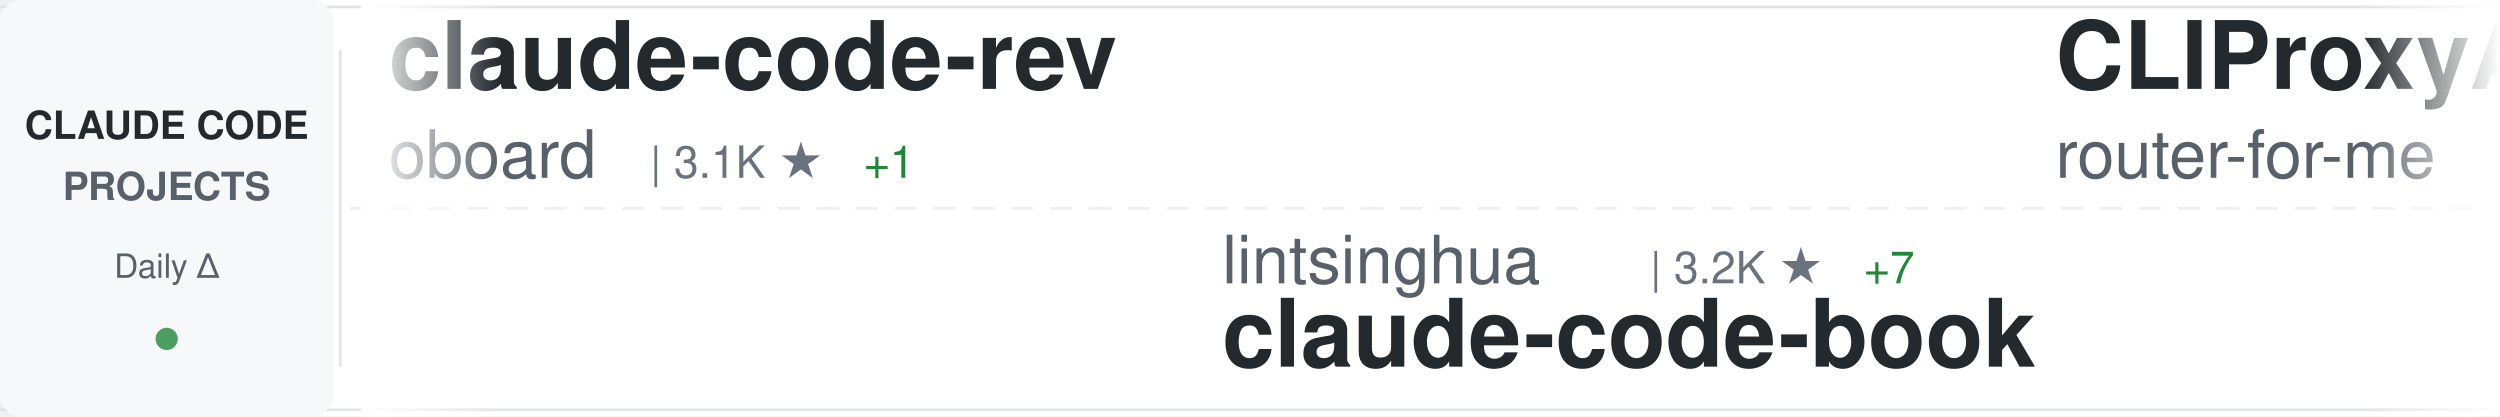
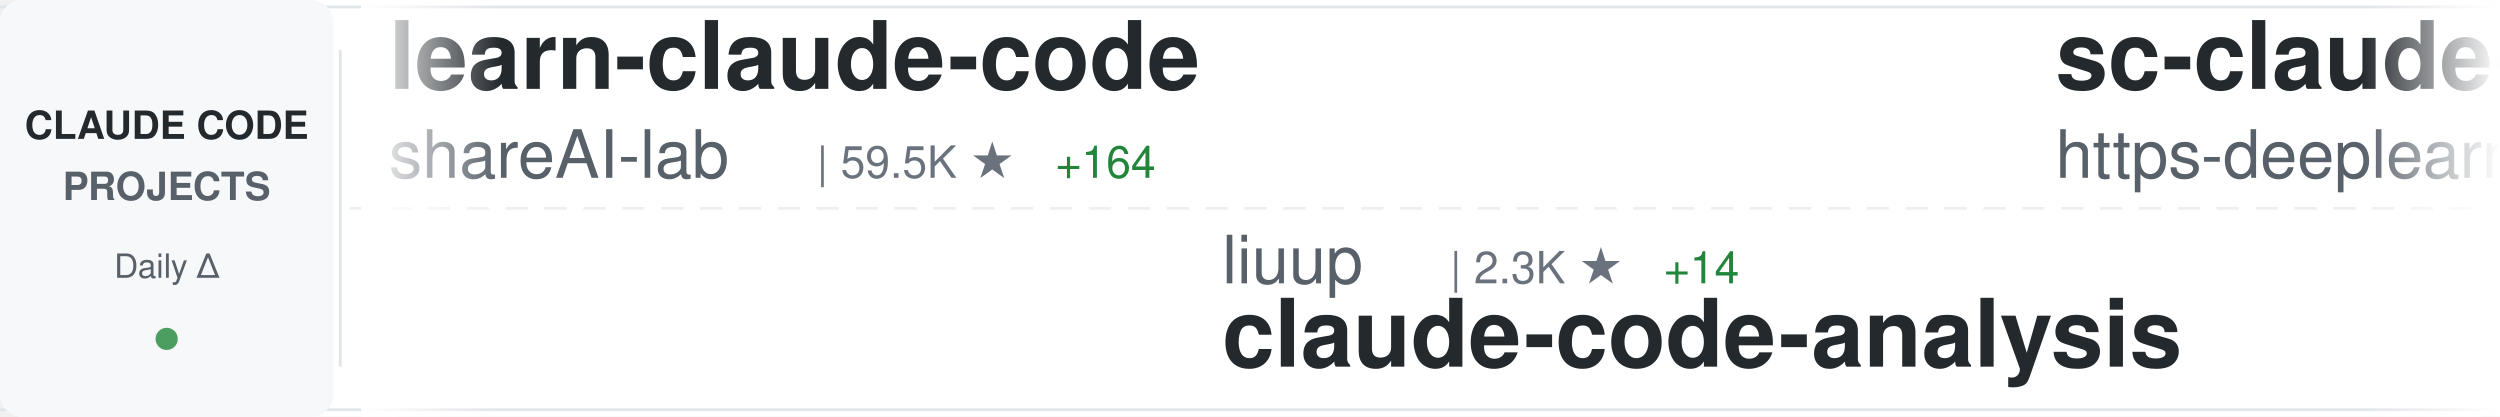
<svg xmlns="http://www.w3.org/2000/svg" width="900" height="150">
  <defs>
    <linearGradient id="awesomeLeftFade" x1="0%" y1="0%" x2="100%" y2="0%">
      <stop offset="0%" style="stop-color:#ffffff;stop-opacity:1" />
      <stop offset="100%" style="stop-color:#ffffff;stop-opacity:0" />
    </linearGradient>
    <linearGradient id="awesomeRightFade" x1="0%" y1="0%" x2="100%" y2="0%">
      <stop offset="0%" style="stop-color:#ffffff;stop-opacity:0" />
      <stop offset="100%" style="stop-color:#ffffff;stop-opacity:1" />
    </linearGradient>
  </defs>
  <rect width="900" height="150" fill="#ffffff" rx="8" />
  <rect x="0" y="2" width="900" height="1" fill="#e1e4e8" />
  <rect x="0" y="147" width="900" height="1" fill="#e1e4e8" />
  <line x1="0" y1="75" x2="900" y2="75" stroke="#e1e4e8" stroke-width="1" stroke-dasharray="8 6" opacity="0.6" />
  <rect x="0" y="0" width="120" height="150" fill="#f6f8fa" rx="8" />
  <text x="60" y="50" font-family="-apple-system, BlinkMacSystemFont, 'Segoe UI', Helvetica, Arial, sans-serif" font-size="14" font-weight="600" fill="#24292e" text-anchor="middle">CLAUDE CODE</text>
  <text x="60" y="72" font-family="-apple-system, BlinkMacSystemFont, 'Segoe UI', Helvetica, Arial, sans-serif" font-size="14" font-weight="600" fill="#586069" text-anchor="middle">PROJECTS</text>
  <text x="60" y="100" font-family="-apple-system, BlinkMacSystemFont, 'Segoe UI', Helvetica, Arial, sans-serif" font-size="12" font-weight="500" fill="#586069" text-anchor="middle">Daily Δ</text>
  <circle cx="60" cy="122" r="4" fill="#22863a" opacity="0.8" />
  <rect x="122" y="18" width="1" height="114" fill="#e1e4e8" />
  <clipPath id="awesomeTickerClip">
    <rect x="130" y="0" width="770" height="150" />
  </clipPath>
  <g clip-path="url(#awesomeTickerClip)">
    <g id="awesomeTickerItems">
      <animateTransform attributeName="transform" attributeType="XML" type="translate" from="0 0" to="-3000 0" dur="54s" repeatCount="indefinite" />
      <g transform="translate(0, 0)">
-         <text x="140" y="32" font-family="-apple-system, BlinkMacSystemFont, 'Segoe UI', Helvetica, Arial, sans-serif" font-size="34" font-weight="600" fill="#24292e">claude-code-rev</text>
-         <text x="140" y="64" font-family="-apple-system, BlinkMacSystemFont, 'Segoe UI', Helvetica, Arial, sans-serif" font-size="24" font-weight="400" fill="#586069">oboard</text>
-         <text x="234" y="64" font-family="-apple-system, BlinkMacSystemFont, 'Segoe UI', Helvetica, Arial, sans-serif" font-size="16" font-weight="500" fill="#6a737d">| 3.1K ★</text>
-         <text x="311" y="64" font-family="-apple-system, BlinkMacSystemFont, 'Segoe UI', Helvetica, Arial, sans-serif" font-size="16" font-weight="500" fill="#22863a"> +1</text>
+         <text x="140" y="32" font-family="-apple-system, BlinkMacSystemFont, 'Segoe UI', Helvetica, Arial, sans-serif" font-size="34" font-weight="600" fill="#24292e">learn-claude-code</text>
+         <text x="140" y="64" font-family="-apple-system, BlinkMacSystemFont, 'Segoe UI', Helvetica, Arial, sans-serif" font-size="24" font-weight="400" fill="#586069">shareAI-lab</text>
+         <text x="294" y="64" font-family="-apple-system, BlinkMacSystemFont, 'Segoe UI', Helvetica, Arial, sans-serif" font-size="16" font-weight="500" fill="#6a737d">| 59.5K ★</text>
+         <text x="380" y="64" font-family="-apple-system, BlinkMacSystemFont, 'Segoe UI', Helvetica, Arial, sans-serif" font-size="16" font-weight="500" fill="#22863a"> +164</text>
      </g>
      <g transform="translate(300, 0)">
-         <text x="140" y="102" font-family="-apple-system, BlinkMacSystemFont, 'Segoe UI', Helvetica, Arial, sans-serif" font-size="24" font-weight="400" fill="#586069">lintsinghua</text>
-         <text x="294" y="102" font-family="-apple-system, BlinkMacSystemFont, 'Segoe UI', Helvetica, Arial, sans-serif" font-size="16" font-weight="500" fill="#6a737d">| 3.2K ★</text>
-         <text x="371" y="102" font-family="-apple-system, BlinkMacSystemFont, 'Segoe UI', Helvetica, Arial, sans-serif" font-size="16" font-weight="500" fill="#22863a"> +7</text>
-         <text x="140" y="132" font-family="-apple-system, BlinkMacSystemFont, 'Segoe UI', Helvetica, Arial, sans-serif" font-size="34" font-weight="600" fill="#24292e">claude-code-book</text>
+         <text x="140" y="102" font-family="-apple-system, BlinkMacSystemFont, 'Segoe UI', Helvetica, Arial, sans-serif" font-size="24" font-weight="400" fill="#586069">liuup</text>
+         <text x="222" y="102" font-family="-apple-system, BlinkMacSystemFont, 'Segoe UI', Helvetica, Arial, sans-serif" font-size="16" font-weight="500" fill="#6a737d">| 2.3K ★</text>
+         <text x="299" y="102" font-family="-apple-system, BlinkMacSystemFont, 'Segoe UI', Helvetica, Arial, sans-serif" font-size="16" font-weight="500" fill="#22863a"> +14</text>
+         <text x="140" y="132" font-family="-apple-system, BlinkMacSystemFont, 'Segoe UI', Helvetica, Arial, sans-serif" font-size="34" font-weight="600" fill="#24292e">claude-code-analysis</text>
      </g>
      <g transform="translate(600, 0)">
-         <text x="140" y="32" font-family="-apple-system, BlinkMacSystemFont, 'Segoe UI', Helvetica, Arial, sans-serif" font-size="34" font-weight="600" fill="#24292e">CLIProxyAPI</text>
-         <text x="140" y="64" font-family="-apple-system, BlinkMacSystemFont, 'Segoe UI', Helvetica, Arial, sans-serif" font-size="24" font-weight="400" fill="#586069">router-for-me</text>
-         <text x="318" y="64" font-family="-apple-system, BlinkMacSystemFont, 'Segoe UI', Helvetica, Arial, sans-serif" font-size="16" font-weight="500" fill="#6a737d">| 31.8K ★</text>
-         <text x="404" y="64" font-family="-apple-system, BlinkMacSystemFont, 'Segoe UI', Helvetica, Arial, sans-serif" font-size="16" font-weight="500" fill="#22863a"> +195</text>
+         <text x="140" y="32" font-family="-apple-system, BlinkMacSystemFont, 'Segoe UI', Helvetica, Arial, sans-serif" font-size="34" font-weight="600" fill="#24292e">sc-claude-code-files</text>
+         <text x="140" y="64" font-family="-apple-system, BlinkMacSystemFont, 'Segoe UI', Helvetica, Arial, sans-serif" font-size="24" font-weight="400" fill="#586069">https-deeplearning-ai</text>
+         <text x="414" y="64" font-family="-apple-system, BlinkMacSystemFont, 'Segoe UI', Helvetica, Arial, sans-serif" font-size="16" font-weight="500" fill="#6a737d">| 509 ★</text>
+         <text x="482" y="64" font-family="-apple-system, BlinkMacSystemFont, 'Segoe UI', Helvetica, Arial, sans-serif" font-size="16" font-weight="500" fill="#22863a"> +1</text>
      </g>
      <g transform="translate(900, 0)">
-         <text x="140" y="102" font-family="-apple-system, BlinkMacSystemFont, 'Segoe UI', Helvetica, Arial, sans-serif" font-size="24" font-weight="400" fill="#586069">feiskyer</text>
-         <text x="258" y="102" font-family="-apple-system, BlinkMacSystemFont, 'Segoe UI', Helvetica, Arial, sans-serif" font-size="16" font-weight="500" fill="#6a737d">| 1.5K ★</text>
-         <text x="335" y="102" font-family="-apple-system, BlinkMacSystemFont, 'Segoe UI', Helvetica, Arial, sans-serif" font-size="16" font-weight="500" fill="#22863a"> +3</text>
-         <text x="140" y="132" font-family="-apple-system, BlinkMacSystemFont, 'Segoe UI', Helvetica, Arial, sans-serif" font-size="34" font-weight="600" fill="#24292e">claude-code-settings</text>
+         <text x="140" y="102" font-family="-apple-system, BlinkMacSystemFont, 'Segoe UI', Helvetica, Arial, sans-serif" font-size="24" font-weight="400" fill="#586069">nicedreamzapp</text>
+         <text x="318" y="102" font-family="-apple-system, BlinkMacSystemFont, 'Segoe UI', Helvetica, Arial, sans-serif" font-size="16" font-weight="500" fill="#6a737d">| 2.5K ★</text>
+         <text x="395" y="102" font-family="-apple-system, BlinkMacSystemFont, 'Segoe UI', Helvetica, Arial, sans-serif" font-size="16" font-weight="500" fill="#22863a"> +27</text>
+         <text x="140" y="132" font-family="-apple-system, BlinkMacSystemFont, 'Segoe UI', Helvetica, Arial, sans-serif" font-size="34" font-weight="600" fill="#24292e">claude-code-local</text>
      </g>
      <g transform="translate(1200, 0)">
-         <text x="140" y="32" font-family="-apple-system, BlinkMacSystemFont, 'Segoe UI', Helvetica, Arial, sans-serif" font-size="34" font-weight="600" fill="#24292e">how-claude-code-works</text>
-         <text x="140" y="64" font-family="-apple-system, BlinkMacSystemFont, 'Segoe UI', Helvetica, Arial, sans-serif" font-size="24" font-weight="400" fill="#586069">Windy3f3f3f3f</text>
-         <text x="318" y="64" font-family="-apple-system, BlinkMacSystemFont, 'Segoe UI', Helvetica, Arial, sans-serif" font-size="16" font-weight="500" fill="#6a737d">| 2.3K ★</text>
-         <text x="395" y="64" font-family="-apple-system, BlinkMacSystemFont, 'Segoe UI', Helvetica, Arial, sans-serif" font-size="16" font-weight="500" fill="#22863a"> +16</text>
+         <text x="140" y="32" font-family="-apple-system, BlinkMacSystemFont, 'Segoe UI', Helvetica, Arial, sans-serif" font-size="34" font-weight="600" fill="#24292e">claude-code-showcase</text>
+         <text x="140" y="64" font-family="-apple-system, BlinkMacSystemFont, 'Segoe UI', Helvetica, Arial, sans-serif" font-size="24" font-weight="400" fill="#586069">ChrisWiles</text>
+         <text x="282" y="64" font-family="-apple-system, BlinkMacSystemFont, 'Segoe UI', Helvetica, Arial, sans-serif" font-size="16" font-weight="500" fill="#6a737d">| 5.9K ★</text>
+         <text x="359" y="64" font-family="-apple-system, BlinkMacSystemFont, 'Segoe UI', Helvetica, Arial, sans-serif" font-size="16" font-weight="500" fill="#22863a"> +3</text>
      </g>
      <g transform="translate(1500, 0)">
-         <text x="140" y="102" font-family="-apple-system, BlinkMacSystemFont, 'Segoe UI', Helvetica, Arial, sans-serif" font-size="24" font-weight="400" fill="#586069">fazxes</text>
-         <text x="234" y="102" font-family="-apple-system, BlinkMacSystemFont, 'Segoe UI', Helvetica, Arial, sans-serif" font-size="16" font-weight="500" fill="#6a737d">| 214 ★</text>
-         <text x="302" y="102" font-family="-apple-system, BlinkMacSystemFont, 'Segoe UI', Helvetica, Arial, sans-serif" font-size="16" font-weight="500" fill="#22863a"> +1</text>
-         <text x="140" y="132" font-family="-apple-system, BlinkMacSystemFont, 'Segoe UI', Helvetica, Arial, sans-serif" font-size="34" font-weight="600" fill="#24292e">Claude-code</text>
+         <text x="140" y="102" font-family="-apple-system, BlinkMacSystemFont, 'Segoe UI', Helvetica, Arial, sans-serif" font-size="24" font-weight="400" fill="#586069">shanraisshan</text>
+         <text x="306" y="102" font-family="-apple-system, BlinkMacSystemFont, 'Segoe UI', Helvetica, Arial, sans-serif" font-size="16" font-weight="500" fill="#6a737d">| 52.1K ★</text>
+         <text x="392" y="102" font-family="-apple-system, BlinkMacSystemFont, 'Segoe UI', Helvetica, Arial, sans-serif" font-size="16" font-weight="500" fill="#22863a"> +152</text>
+         <text x="140" y="132" font-family="-apple-system, BlinkMacSystemFont, 'Segoe UI', Helvetica, Arial, sans-serif" font-size="34" font-weight="600" fill="#24292e">claude-code-best-practic...</text>
      </g>
      <g transform="translate(1800, 0)">
+         <text x="140" y="32" font-family="-apple-system, BlinkMacSystemFont, 'Segoe UI', Helvetica, Arial, sans-serif" font-size="34" font-weight="600" fill="#24292e">ralph-claude-code</text>
+         <text x="140" y="64" font-family="-apple-system, BlinkMacSystemFont, 'Segoe UI', Helvetica, Arial, sans-serif" font-size="24" font-weight="400" fill="#586069">frankbria</text>
+         <text x="270" y="64" font-family="-apple-system, BlinkMacSystemFont, 'Segoe UI', Helvetica, Arial, sans-serif" font-size="16" font-weight="500" fill="#6a737d">| 9.1K ★</text>
+         <text x="347" y="64" font-family="-apple-system, BlinkMacSystemFont, 'Segoe UI', Helvetica, Arial, sans-serif" font-size="16" font-weight="500" fill="#22863a"> +15</text>
+       </g>
+       <g transform="translate(2100, 0)">
+         <text x="140" y="102" font-family="-apple-system, BlinkMacSystemFont, 'Segoe UI', Helvetica, Arial, sans-serif" font-size="24" font-weight="400" fill="#586069">huangserva</text>
+         <text x="282" y="102" font-family="-apple-system, BlinkMacSystemFont, 'Segoe UI', Helvetica, Arial, sans-serif" font-size="16" font-weight="500" fill="#6a737d">| 577 ★</text>
+         <text x="140" y="132" font-family="-apple-system, BlinkMacSystemFont, 'Segoe UI', Helvetica, Arial, sans-serif" font-size="34" font-weight="600" fill="#24292e">claude-code-cli</text>
+       </g>
+       <g transform="translate(2400, 0)">
        <text x="140" y="32" font-family="-apple-system, BlinkMacSystemFont, 'Segoe UI', Helvetica, Arial, sans-serif" font-size="34" font-weight="600" fill="#24292e">claude-plugins-official</text>
        <text x="140" y="64" font-family="-apple-system, BlinkMacSystemFont, 'Segoe UI', Helvetica, Arial, sans-serif" font-size="24" font-weight="400" fill="#586069">anthropics</text>
        <text x="282" y="64" font-family="-apple-system, BlinkMacSystemFont, 'Segoe UI', Helvetica, Arial, sans-serif" font-size="16" font-weight="500" fill="#6a737d">| 19.0K ★</text>
-         <text x="368" y="64" font-family="-apple-system, BlinkMacSystemFont, 'Segoe UI', Helvetica, Arial, sans-serif" font-size="16" font-weight="500" fill="#22863a"> +60</text>
-       </g>
-       <g transform="translate(2100, 0)">
-         <text x="140" y="102" font-family="-apple-system, BlinkMacSystemFont, 'Segoe UI', Helvetica, Arial, sans-serif" font-size="24" font-weight="400" fill="#586069">diet103</text>
-         <text x="246" y="102" font-family="-apple-system, BlinkMacSystemFont, 'Segoe UI', Helvetica, Arial, sans-serif" font-size="16" font-weight="500" fill="#6a737d">| 9.6K ★</text>
-         <text x="323" y="102" font-family="-apple-system, BlinkMacSystemFont, 'Segoe UI', Helvetica, Arial, sans-serif" font-size="16" font-weight="500" fill="#22863a"> +3</text>
-         <text x="140" y="132" font-family="-apple-system, BlinkMacSystemFont, 'Segoe UI', Helvetica, Arial, sans-serif" font-size="34" font-weight="600" fill="#24292e">claude-code-infrastructu...</text>
-       </g>
-       <g transform="translate(2400, 0)">
-         <text x="140" y="32" font-family="-apple-system, BlinkMacSystemFont, 'Segoe UI', Helvetica, Arial, sans-serif" font-size="34" font-weight="600" fill="#24292e">antigravity-awesome-skil...</text>
-         <text x="140" y="64" font-family="-apple-system, BlinkMacSystemFont, 'Segoe UI', Helvetica, Arial, sans-serif" font-size="24" font-weight="400" fill="#586069">sickn33</text>
-         <text x="246" y="64" font-family="-apple-system, BlinkMacSystemFont, 'Segoe UI', Helvetica, Arial, sans-serif" font-size="16" font-weight="500" fill="#6a737d">| 37.0K ★</text>
-         <text x="332" y="64" font-family="-apple-system, BlinkMacSystemFont, 'Segoe UI', Helvetica, Arial, sans-serif" font-size="16" font-weight="500" fill="#22863a"> +99</text>
+         <text x="368" y="64" font-family="-apple-system, BlinkMacSystemFont, 'Segoe UI', Helvetica, Arial, sans-serif" font-size="16" font-weight="500" fill="#22863a"> +64</text>
      </g>
      <g transform="translate(2700, 0)">
-         <text x="140" y="102" font-family="-apple-system, BlinkMacSystemFont, 'Segoe UI', Helvetica, Arial, sans-serif" font-size="24" font-weight="400" fill="#586069">alejandrobalderas</text>
-         <text x="366" y="102" font-family="-apple-system, BlinkMacSystemFont, 'Segoe UI', Helvetica, Arial, sans-serif" font-size="16" font-weight="500" fill="#6a737d">| 1.9K ★</text>
-         <text x="443" y="102" font-family="-apple-system, BlinkMacSystemFont, 'Segoe UI', Helvetica, Arial, sans-serif" font-size="16" font-weight="500" fill="#22863a"> +3</text>
-         <text x="140" y="132" font-family="-apple-system, BlinkMacSystemFont, 'Segoe UI', Helvetica, Arial, sans-serif" font-size="34" font-weight="600" fill="#24292e">claude-code-from-source</text>
+         <text x="140" y="102" font-family="-apple-system, BlinkMacSystemFont, 'Segoe UI', Helvetica, Arial, sans-serif" font-size="24" font-weight="400" fill="#586069">Hyper66666</text>
+         <text x="282" y="102" font-family="-apple-system, BlinkMacSystemFont, 'Segoe UI', Helvetica, Arial, sans-serif" font-size="16" font-weight="500" fill="#6a737d">| 213 ★</text>
+         <text x="140" y="132" font-family="-apple-system, BlinkMacSystemFont, 'Segoe UI', Helvetica, Arial, sans-serif" font-size="34" font-weight="600" fill="#24292e">claude-code-sourcemap</text>
      </g>
      <g transform="translate(3000, 0)">
-         <text x="140" y="32" font-family="-apple-system, BlinkMacSystemFont, 'Segoe UI', Helvetica, Arial, sans-serif" font-size="34" font-weight="600" fill="#24292e">claude-code-rev</text>
-         <text x="140" y="64" font-family="-apple-system, BlinkMacSystemFont, 'Segoe UI', Helvetica, Arial, sans-serif" font-size="24" font-weight="400" fill="#586069">oboard</text>
-         <text x="234" y="64" font-family="-apple-system, BlinkMacSystemFont, 'Segoe UI', Helvetica, Arial, sans-serif" font-size="16" font-weight="500" fill="#6a737d">| 3.1K ★</text>
-         <text x="311" y="64" font-family="-apple-system, BlinkMacSystemFont, 'Segoe UI', Helvetica, Arial, sans-serif" font-size="16" font-weight="500" fill="#22863a"> +1</text>
+         <text x="140" y="32" font-family="-apple-system, BlinkMacSystemFont, 'Segoe UI', Helvetica, Arial, sans-serif" font-size="34" font-weight="600" fill="#24292e">learn-claude-code</text>
+         <text x="140" y="64" font-family="-apple-system, BlinkMacSystemFont, 'Segoe UI', Helvetica, Arial, sans-serif" font-size="24" font-weight="400" fill="#586069">shareAI-lab</text>
+         <text x="294" y="64" font-family="-apple-system, BlinkMacSystemFont, 'Segoe UI', Helvetica, Arial, sans-serif" font-size="16" font-weight="500" fill="#6a737d">| 59.5K ★</text>
+         <text x="380" y="64" font-family="-apple-system, BlinkMacSystemFont, 'Segoe UI', Helvetica, Arial, sans-serif" font-size="16" font-weight="500" fill="#22863a"> +164</text>
      </g>
      <g transform="translate(3300, 0)">
-         <text x="140" y="102" font-family="-apple-system, BlinkMacSystemFont, 'Segoe UI', Helvetica, Arial, sans-serif" font-size="24" font-weight="400" fill="#586069">lintsinghua</text>
-         <text x="294" y="102" font-family="-apple-system, BlinkMacSystemFont, 'Segoe UI', Helvetica, Arial, sans-serif" font-size="16" font-weight="500" fill="#6a737d">| 3.2K ★</text>
-         <text x="371" y="102" font-family="-apple-system, BlinkMacSystemFont, 'Segoe UI', Helvetica, Arial, sans-serif" font-size="16" font-weight="500" fill="#22863a"> +7</text>
-         <text x="140" y="132" font-family="-apple-system, BlinkMacSystemFont, 'Segoe UI', Helvetica, Arial, sans-serif" font-size="34" font-weight="600" fill="#24292e">claude-code-book</text>
+         <text x="140" y="102" font-family="-apple-system, BlinkMacSystemFont, 'Segoe UI', Helvetica, Arial, sans-serif" font-size="24" font-weight="400" fill="#586069">liuup</text>
+         <text x="222" y="102" font-family="-apple-system, BlinkMacSystemFont, 'Segoe UI', Helvetica, Arial, sans-serif" font-size="16" font-weight="500" fill="#6a737d">| 2.3K ★</text>
+         <text x="299" y="102" font-family="-apple-system, BlinkMacSystemFont, 'Segoe UI', Helvetica, Arial, sans-serif" font-size="16" font-weight="500" fill="#22863a"> +14</text>
+         <text x="140" y="132" font-family="-apple-system, BlinkMacSystemFont, 'Segoe UI', Helvetica, Arial, sans-serif" font-size="34" font-weight="600" fill="#24292e">claude-code-analysis</text>
      </g>
      <g transform="translate(3600, 0)">
-         <text x="140" y="32" font-family="-apple-system, BlinkMacSystemFont, 'Segoe UI', Helvetica, Arial, sans-serif" font-size="34" font-weight="600" fill="#24292e">CLIProxyAPI</text>
-         <text x="140" y="64" font-family="-apple-system, BlinkMacSystemFont, 'Segoe UI', Helvetica, Arial, sans-serif" font-size="24" font-weight="400" fill="#586069">router-for-me</text>
-         <text x="318" y="64" font-family="-apple-system, BlinkMacSystemFont, 'Segoe UI', Helvetica, Arial, sans-serif" font-size="16" font-weight="500" fill="#6a737d">| 31.8K ★</text>
-         <text x="404" y="64" font-family="-apple-system, BlinkMacSystemFont, 'Segoe UI', Helvetica, Arial, sans-serif" font-size="16" font-weight="500" fill="#22863a"> +195</text>
+         <text x="140" y="32" font-family="-apple-system, BlinkMacSystemFont, 'Segoe UI', Helvetica, Arial, sans-serif" font-size="34" font-weight="600" fill="#24292e">sc-claude-code-files</text>
+         <text x="140" y="64" font-family="-apple-system, BlinkMacSystemFont, 'Segoe UI', Helvetica, Arial, sans-serif" font-size="24" font-weight="400" fill="#586069">https-deeplearning-ai</text>
+         <text x="414" y="64" font-family="-apple-system, BlinkMacSystemFont, 'Segoe UI', Helvetica, Arial, sans-serif" font-size="16" font-weight="500" fill="#6a737d">| 509 ★</text>
+         <text x="482" y="64" font-family="-apple-system, BlinkMacSystemFont, 'Segoe UI', Helvetica, Arial, sans-serif" font-size="16" font-weight="500" fill="#22863a"> +1</text>
      </g>
      <g transform="translate(3900, 0)">
-         <text x="140" y="102" font-family="-apple-system, BlinkMacSystemFont, 'Segoe UI', Helvetica, Arial, sans-serif" font-size="24" font-weight="400" fill="#586069">feiskyer</text>
-         <text x="258" y="102" font-family="-apple-system, BlinkMacSystemFont, 'Segoe UI', Helvetica, Arial, sans-serif" font-size="16" font-weight="500" fill="#6a737d">| 1.5K ★</text>
-         <text x="335" y="102" font-family="-apple-system, BlinkMacSystemFont, 'Segoe UI', Helvetica, Arial, sans-serif" font-size="16" font-weight="500" fill="#22863a"> +3</text>
-         <text x="140" y="132" font-family="-apple-system, BlinkMacSystemFont, 'Segoe UI', Helvetica, Arial, sans-serif" font-size="34" font-weight="600" fill="#24292e">claude-code-settings</text>
+         <text x="140" y="102" font-family="-apple-system, BlinkMacSystemFont, 'Segoe UI', Helvetica, Arial, sans-serif" font-size="24" font-weight="400" fill="#586069">nicedreamzapp</text>
+         <text x="318" y="102" font-family="-apple-system, BlinkMacSystemFont, 'Segoe UI', Helvetica, Arial, sans-serif" font-size="16" font-weight="500" fill="#6a737d">| 2.5K ★</text>
+         <text x="395" y="102" font-family="-apple-system, BlinkMacSystemFont, 'Segoe UI', Helvetica, Arial, sans-serif" font-size="16" font-weight="500" fill="#22863a"> +27</text>
+         <text x="140" y="132" font-family="-apple-system, BlinkMacSystemFont, 'Segoe UI', Helvetica, Arial, sans-serif" font-size="34" font-weight="600" fill="#24292e">claude-code-local</text>
      </g>
    </g>
  </g>
  <rect x="130" y="0" width="50" height="150" fill="url(#awesomeLeftFade)" />
  <rect x="850" y="0" width="50" height="150" fill="url(#awesomeRightFade)" />
</svg>
